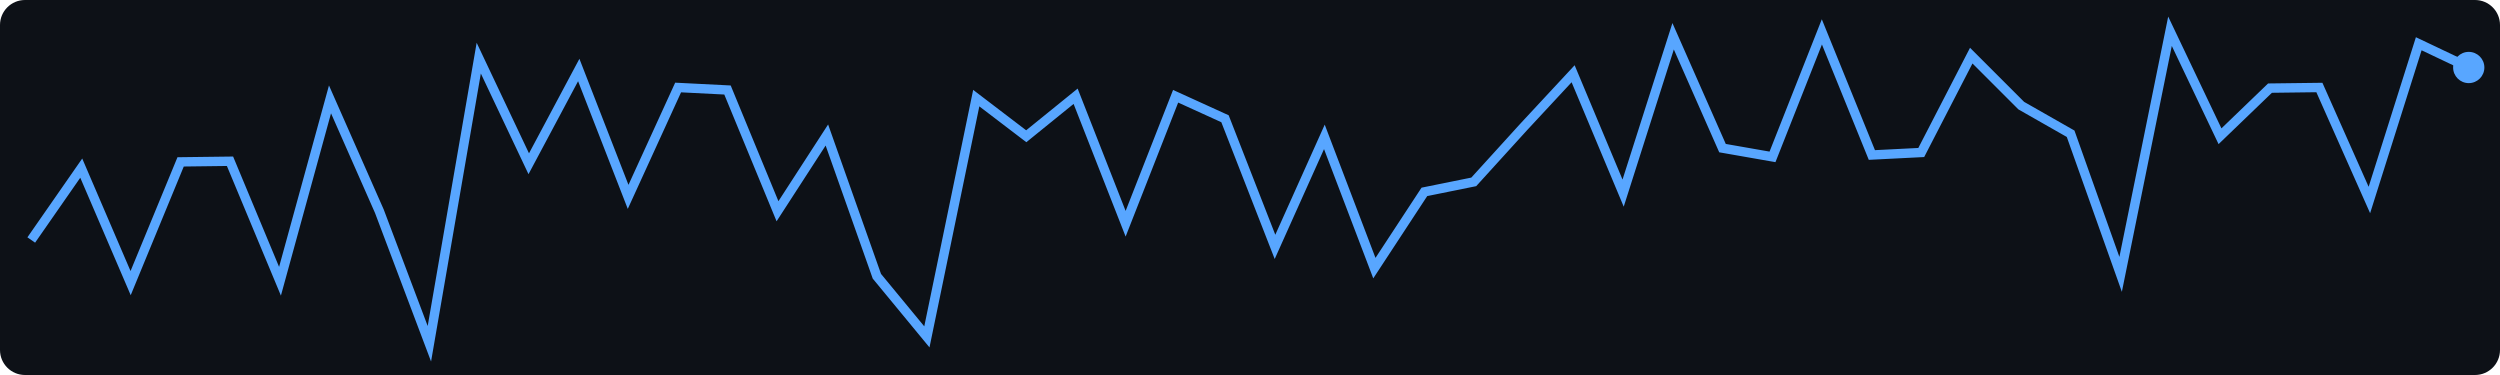
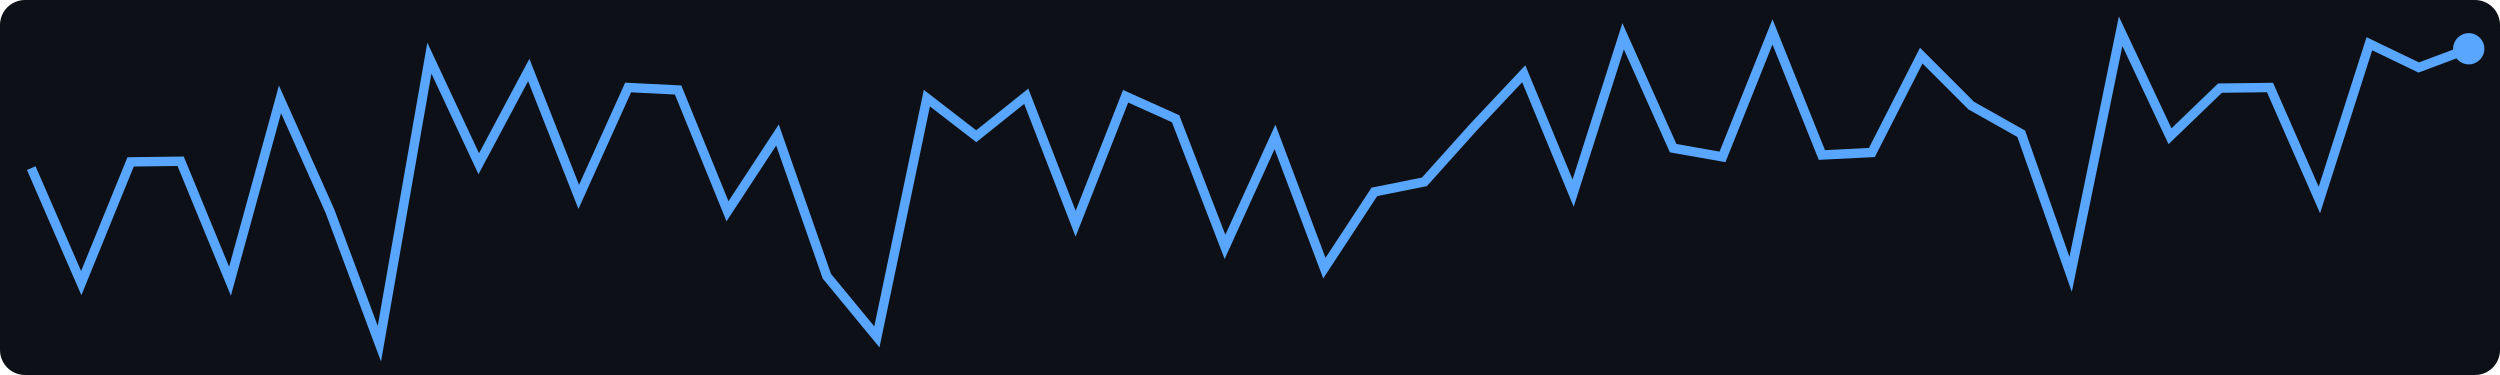
<svg xmlns="http://www.w3.org/2000/svg" width="400" height="60">
  <rect width="400" height="60" fill="#0d1117" rx="4" />
-   <polyline points="5.0,38.4 13.0,26.9 20.9,45.3 28.9,25.9 36.8,25.8 44.8,45.0 52.8,15.9 60.7,33.8 68.7,55.0 76.6,9.3 84.6,26.2 92.6,11.2 100.5,31.5 108.5,14.0 116.4,14.4 124.4,33.8 132.3,21.6 140.3,44.2 148.3,53.9 156.2,15.7 164.2,21.8 172.1,15.4 180.1,35.8 188.1,15.4 196.0,19.0 204.0,39.5 211.9,21.9 219.9,42.9 227.9,30.7 235.8,29.1 243.8,20.3 251.7,11.8 259.7,30.9 267.7,5.8 275.6,23.7 283.6,25.1 291.5,5.1 299.5,24.8 307.4,24.4 315.4,8.9 323.4,16.9 331.3,21.4 339.3,43.9 347.2,5.0 355.2,21.8 363.2,14.1 371.1,14.0 379.1,32.0 387.0,7.0 395.0,10.8" fill="none" stroke="#58a6ff" stroke-width="1.5" />
-   <circle cx="395.0" cy="10.8" r="2.5" fill="#58a6ff" />
+   <polyline points="5.0,26.9 13.0,45.3 20.9,25.9 28.9,25.8 36.8,45.0 44.8,15.9 52.8,33.8 60.7,55.0 68.7,9.3 76.6,26.2 84.6,11.2 92.6,31.5 100.5,14.0 108.5,14.4 116.4,33.8 124.4,21.6 132.3,44.2 140.3,53.9 148.3,15.7 156.2,21.8 164.2,15.4 172.1,35.8 180.1,15.4 188.1,19.0 196.0,39.5 204.0,21.9 211.9,42.9 219.9,30.7 227.9,29.1 235.8,20.3 243.8,11.8 251.7,30.9 259.7,5.8 267.7,23.7 275.6,25.1 283.6,5.1 291.5,24.8 299.5,24.4 307.4,8.9 315.4,16.9 323.4,21.4 331.3,43.9 339.3,5.0 347.2,21.8 355.2,14.1 363.2,14.0 371.1,32.0 379.1,7.0 387.0,10.8 395.0,7.8" fill="none" stroke="#58a6ff" stroke-width="1.5" />
+   <circle cx="395.0" cy="7.8" r="2.5" fill="#58a6ff" />
</svg>
